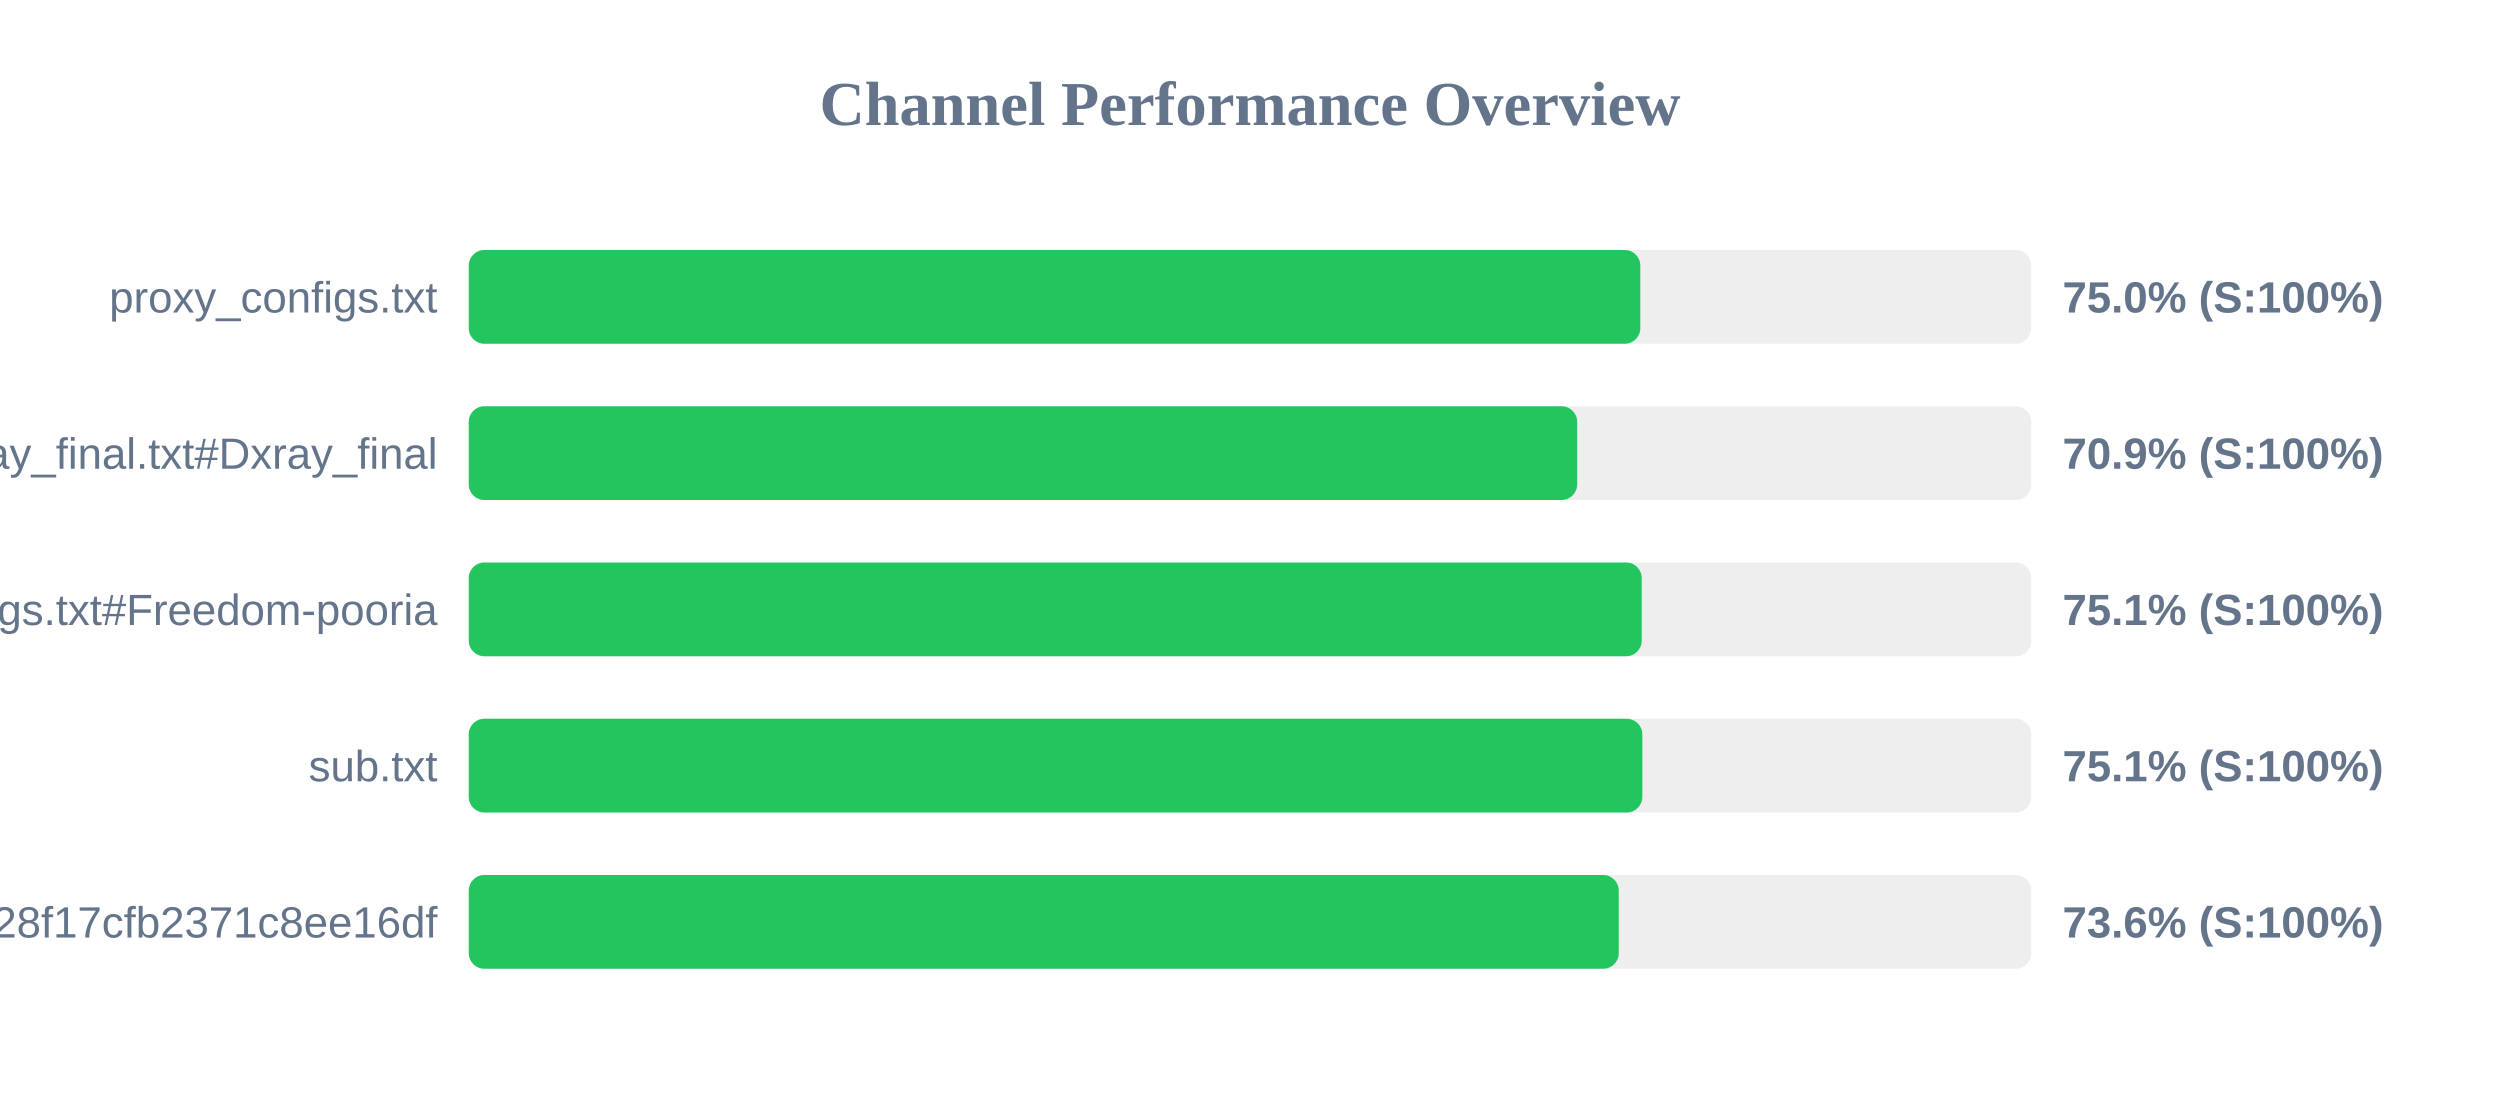
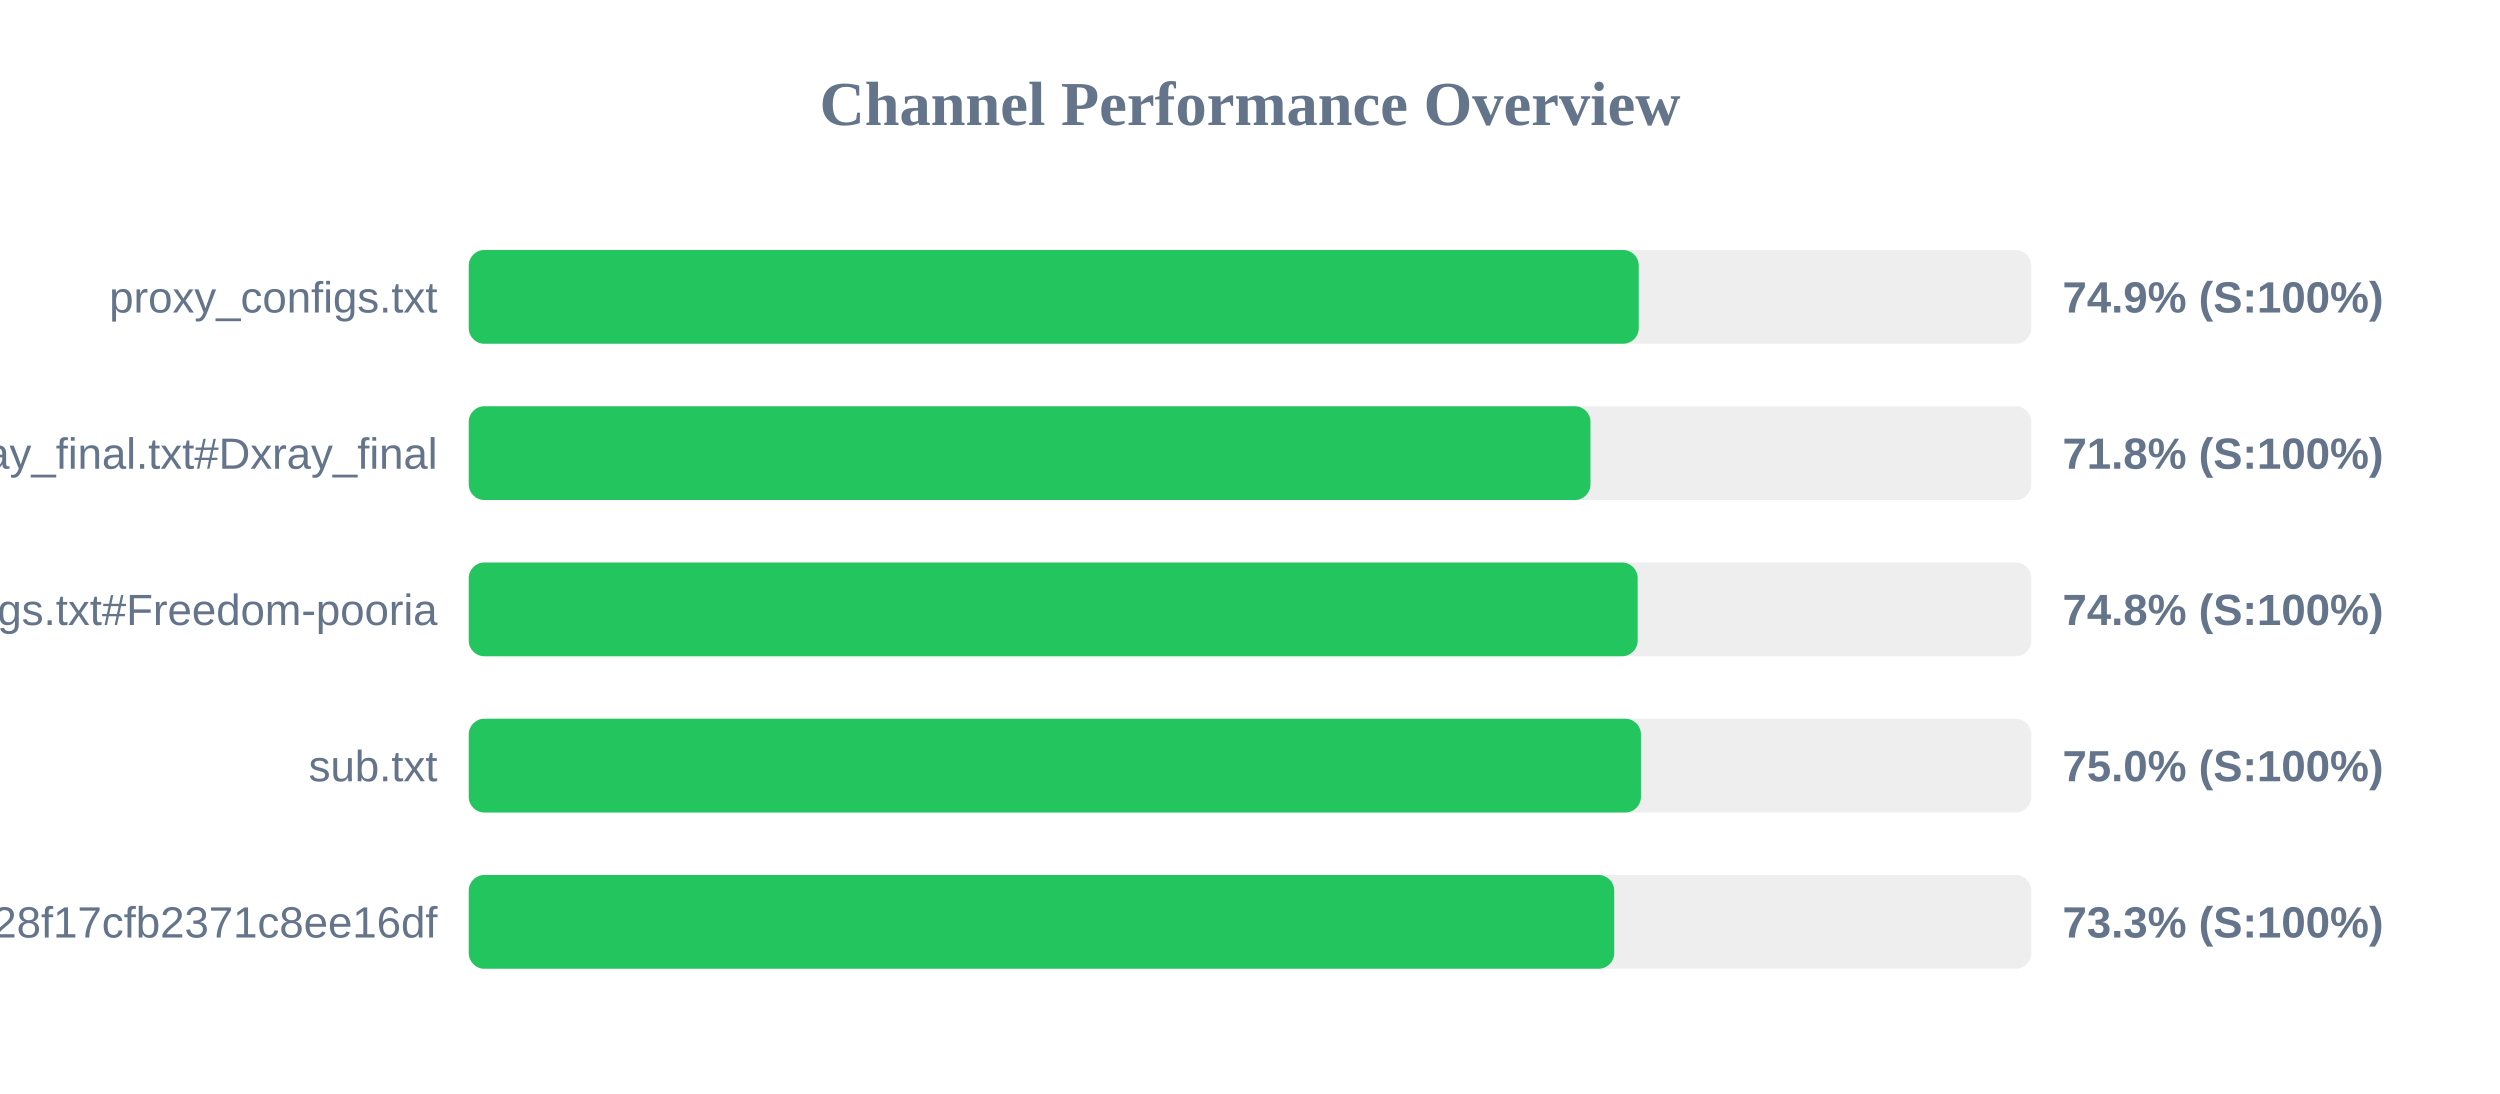
<svg xmlns="http://www.w3.org/2000/svg" width="800" height="350" version="1.1">
  <style>
        .row { font: 14px Arial; fill: #64748b; }
        .score { font: bold 14px Arial; fill: #64748b; }
    </style>
  <text x="400" y="40" text-anchor="middle" font-size="20px" font-weight="bold" fill="#64748b">Channel Performance Overview</text>
  <rect x="150" y="80" width="500" height="30" fill="#eee" rx="5" />
-   <rect x="150" y="80" width="374.9" height="30" fill="#22c55e" rx="5" />
+   <rect x="150" y="80" width="374.4" height="30" fill="#22c55e" rx="5" />
  <text x="140" y="100" text-anchor="end" class="row">proxy_configs.txt</text>
-   <text x="660" y="100" text-anchor="start" class="score">75.0% (S:100%)</text>
+   <text x="660" y="100" text-anchor="start" class="score">74.9% (S:100%)</text>
  <rect x="150" y="130" width="500" height="30" fill="#eee" rx="5" />
-   <rect x="150" y="130" width="354.7" height="30" fill="#22c55e" rx="5" />
+   <rect x="150" y="130" width="358.95" height="30" fill="#22c55e" rx="5" />
  <text x="140" y="150" text-anchor="end" class="row">xray_final.txt#Dxray_final</text>
-   <text x="660" y="150" text-anchor="start" class="score">70.9% (S:100%)</text>
+   <text x="660" y="150" text-anchor="start" class="score">71.8% (S:100%)</text>
  <rect x="150" y="180" width="500" height="30" fill="#eee" rx="5" />
-   <rect x="150" y="180" width="375.35" height="30" fill="#22c55e" rx="5" />
+   <rect x="150" y="180" width="374.05" height="30" fill="#22c55e" rx="5" />
  <text x="140" y="200" text-anchor="end" class="row">v2ray_configs.txt#Freedom-pooria</text>
-   <text x="660" y="200" text-anchor="start" class="score">75.1% (S:100%)</text>
+   <text x="660" y="200" text-anchor="start" class="score">74.8% (S:100%)</text>
  <rect x="150" y="230" width="500" height="30" fill="#eee" rx="5" />
-   <rect x="150" y="230" width="375.55" height="30" fill="#22c55e" rx="5" />
+   <rect x="150" y="230" width="375.1" height="30" fill="#22c55e" rx="5" />
  <text x="140" y="250" text-anchor="end" class="row">sub.txt</text>
-   <text x="660" y="250" text-anchor="start" class="score">75.1% (S:100%)</text>
+   <text x="660" y="250" text-anchor="start" class="score">75.0% (S:100%)</text>
  <rect x="150" y="280" width="500" height="30" fill="#eee" rx="5" />
-   <rect x="150" y="280" width="368.0" height="30" fill="#22c55e" rx="5" />
+   <rect x="150" y="280" width="366.55" height="30" fill="#22c55e" rx="5" />
  <text x="140" y="300" text-anchor="end" class="row">?token=fedfed7b41b828f17cfb2371c8ee16df</text>
-   <text x="660" y="300" text-anchor="start" class="score">73.6% (S:100%)</text>
+   <text x="660" y="300" text-anchor="start" class="score">73.3% (S:100%)</text>
</svg>
